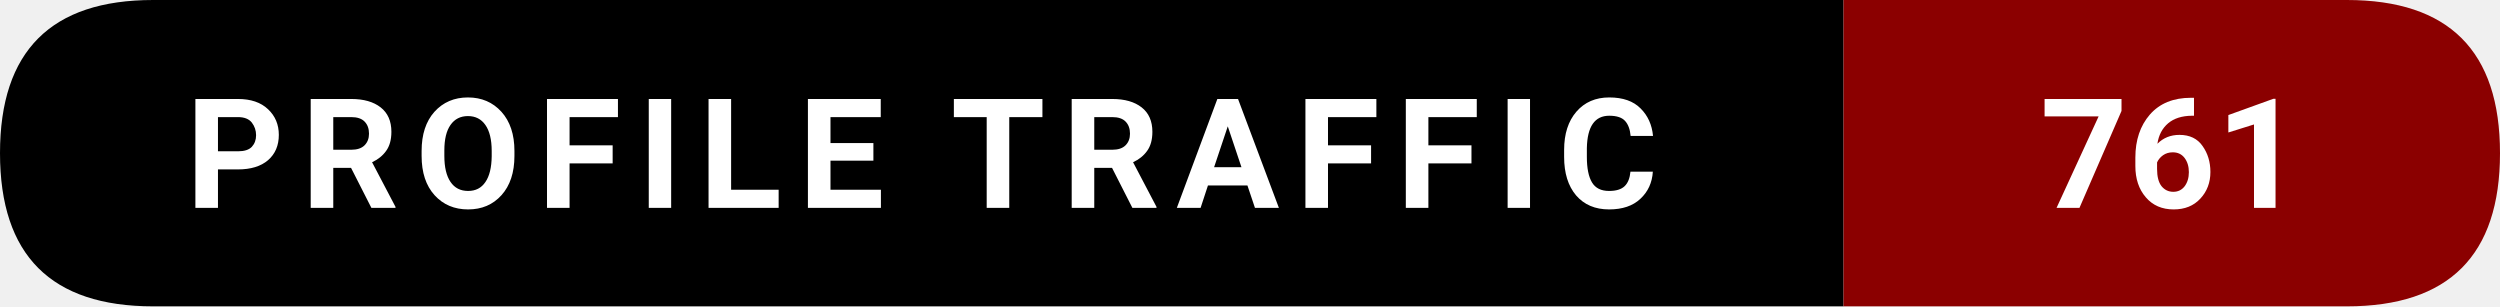
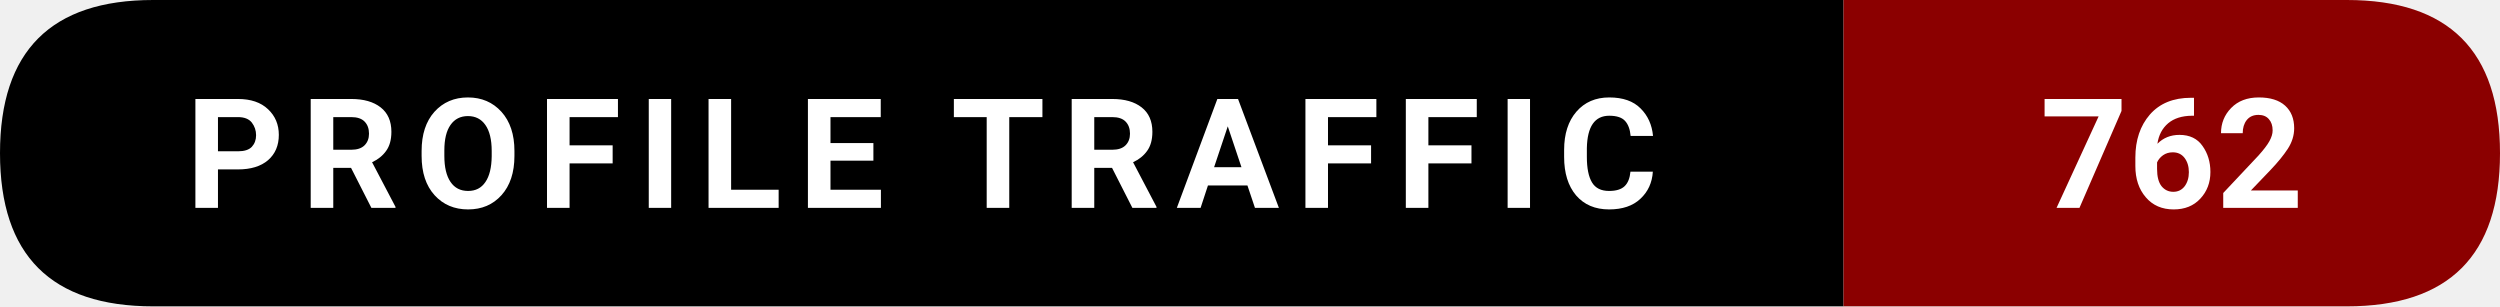
- <svg xmlns="http://www.w3.org/2000/svg" width="228.5" height="28" viewBox="0 0 228.5 28" role="img" aria-label="Profile traffic: 761">
+ <svg xmlns="http://www.w3.org/2000/svg" width="228.5" height="28" viewBox="0 0 228.5 28" role="img" aria-label="Profile traffic: 762">
  <path d="M14,0   L168.5,0   L168.5,28   L14,28   Q0,28 0,14   L0,14   Q0,0 14,0   Z" fill="#000000" />
  <path d="M168.5,0   L214.5,0   Q228.5,0 228.5,14   L228.5,14   Q228.5,28 214.5,28   L168.5,28   Z" fill="#8B0000" />
  <text x="84.25" y="19" text-anchor="middle" font-family="ui-sans-serif,system-ui,-apple-system,Segoe UI,Roboto,Ubuntu,Arial" font-size="14" font-weight="600" fill="#ffffff" letter-spacing="1.5">
    PROFILE TRAFFIC
  </text>
  <text x="198.5" y="19" text-anchor="middle" font-family="ui-sans-serif,system-ui,-apple-system,Segoe UI,Roboto,Ubuntu,Arial" font-size="14" font-weight="700" fill="#ffffff">
-     761
+     762
  </text>
</svg>
